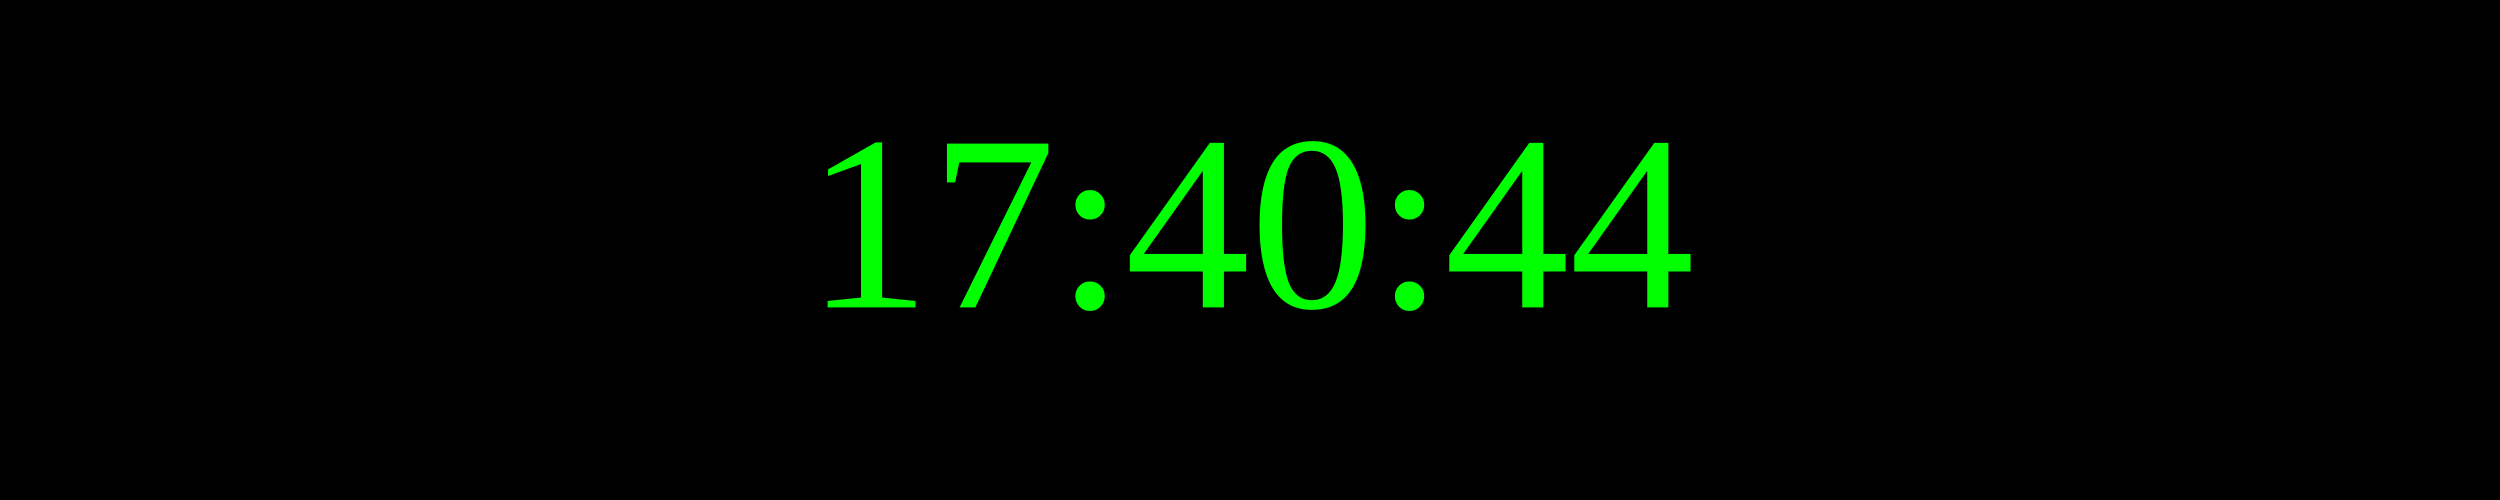
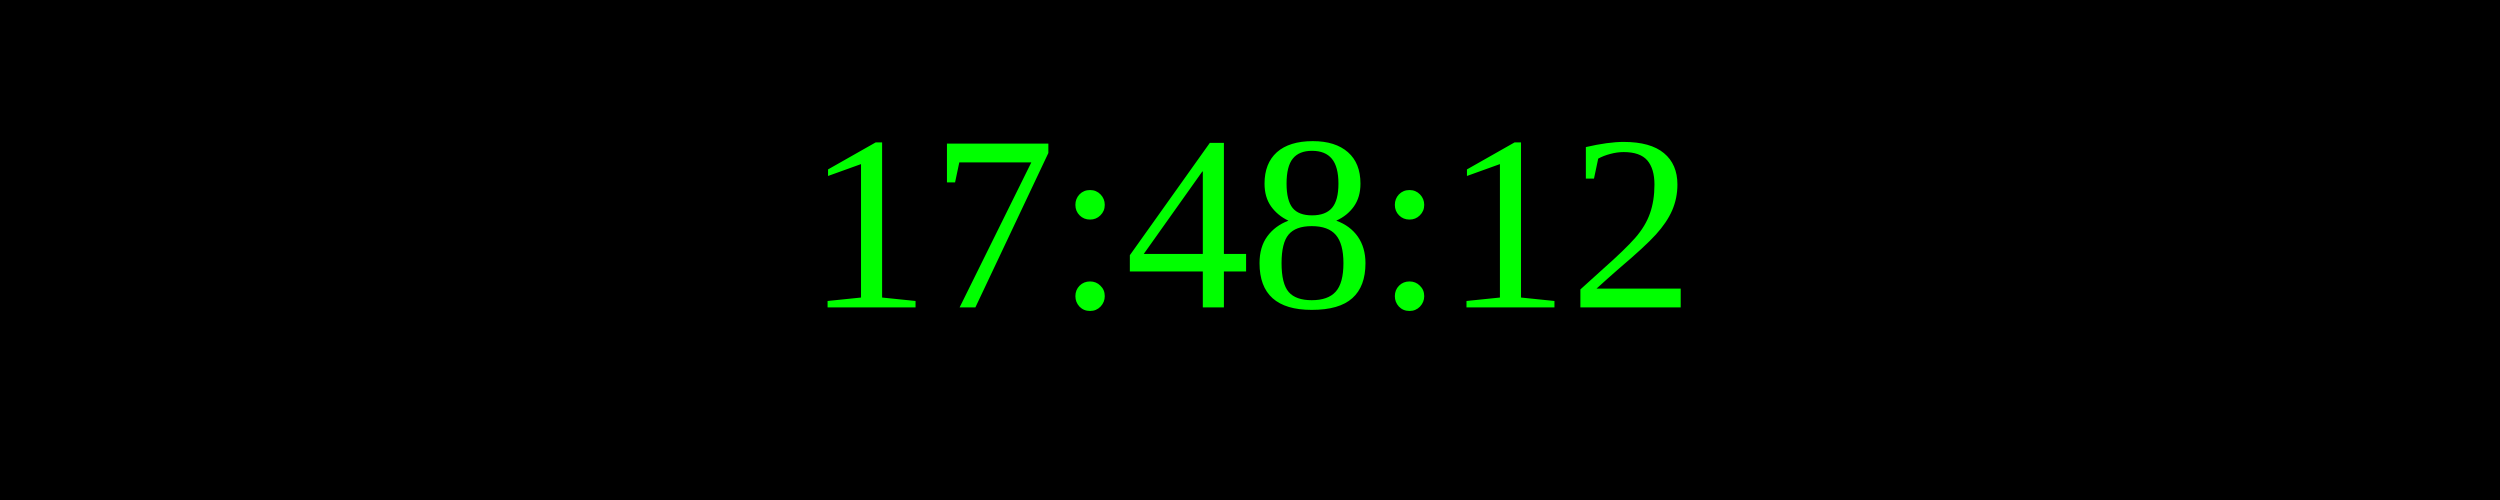
<svg xmlns="http://www.w3.org/2000/svg" width="250" height="50">
  <rect width="100%" height="100%" fill="black" />
  <text x="50%" y="50%" font-size="25" fill="lime" text-anchor="middle" dominant-baseline="middle">
- 17:40:44
+ 17:48:12
</text>
</svg>
